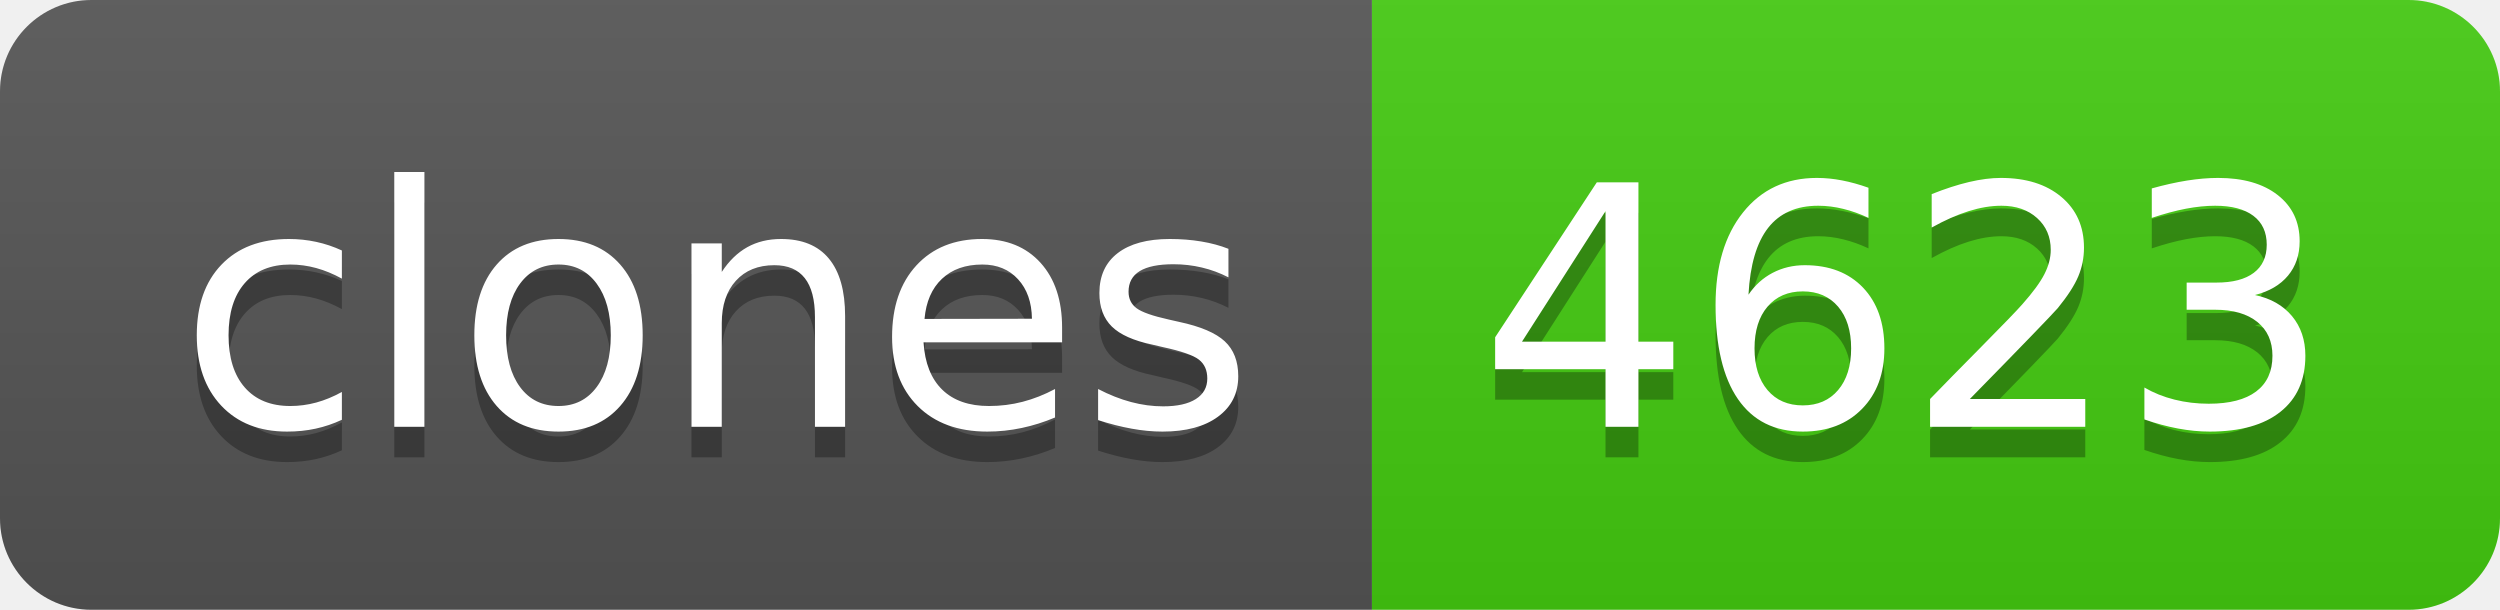
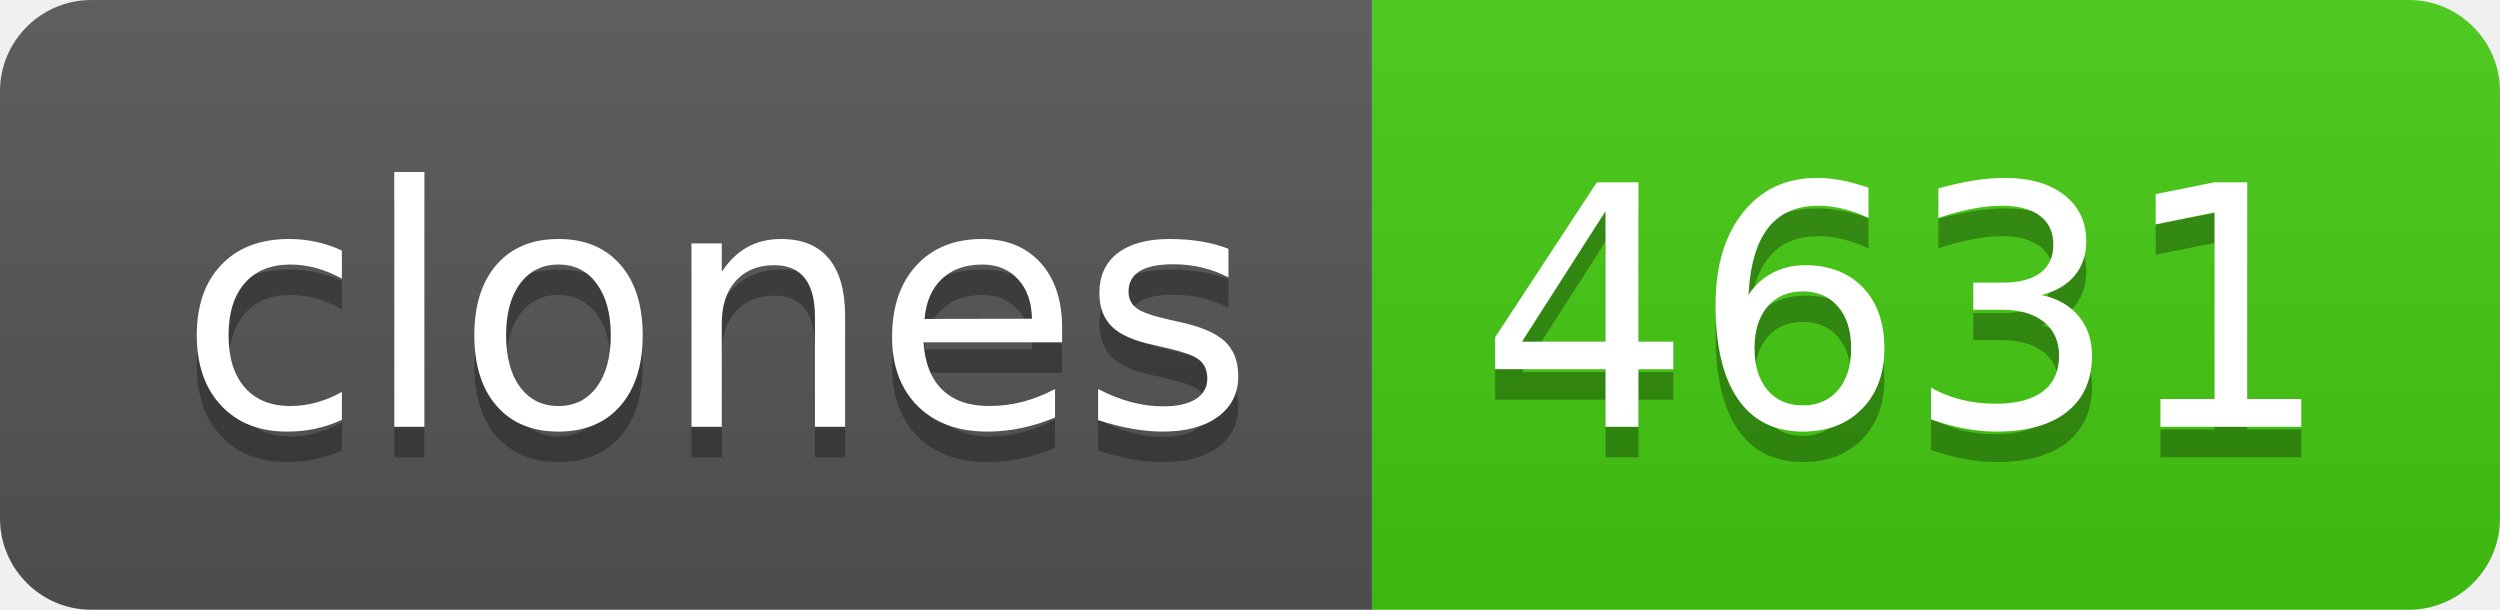
- <svg xmlns="http://www.w3.org/2000/svg" width="82" height="20" role="img" aria-label="clones: 4623">
+ <svg xmlns="http://www.w3.org/2000/svg" width="82" height="20" role="img" aria-label="clones: 4631">
  <linearGradient id="s" x2="0" y2="100%">
    <stop offset="0" stop-color="#bbb" stop-opacity=".1" />
    <stop offset="1" stop-opacity=".1" />
  </linearGradient>
  <clipPath id="r">
    <rect width="82" height="20" rx="3" fill="#fff" />
  </clipPath>
  <g clip-path="url(#r)">
    <rect width="45" height="20" fill="#555" />
    <rect x="45" width="37" height="20" fill="#4c1" />
    <rect width="82" height="20" fill="url(#s)" />
  </g>
  <g fill="#fff" text-anchor="middle" font-family="Verdana,Geneva,DejaVu Sans,sans-serif" text-rendering="geometricPrecision" font-size="110">
    <text aria-hidden="true" x="235" y="150" fill="#010101" fill-opacity=".3" transform="scale(.1)" textLength="350">clones</text>
    <text x="235" y="140" transform="scale(.1)" fill="#fff" textLength="350">clones</text>
-     <text aria-hidden="true" x="625" y="150" fill="#010101" fill-opacity=".3" transform="scale(.1)" textLength="270">4623</text>
-     <text x="625" y="140" transform="scale(.1)" fill="#fff" textLength="270">4623</text>
+     <text aria-hidden="true" x="625" y="150" fill="#010101" fill-opacity=".3" transform="scale(.1)" textLength="270">4631</text>
+     <text x="625" y="140" transform="scale(.1)" fill="#fff" textLength="270">4631</text>
  </g>
</svg>
